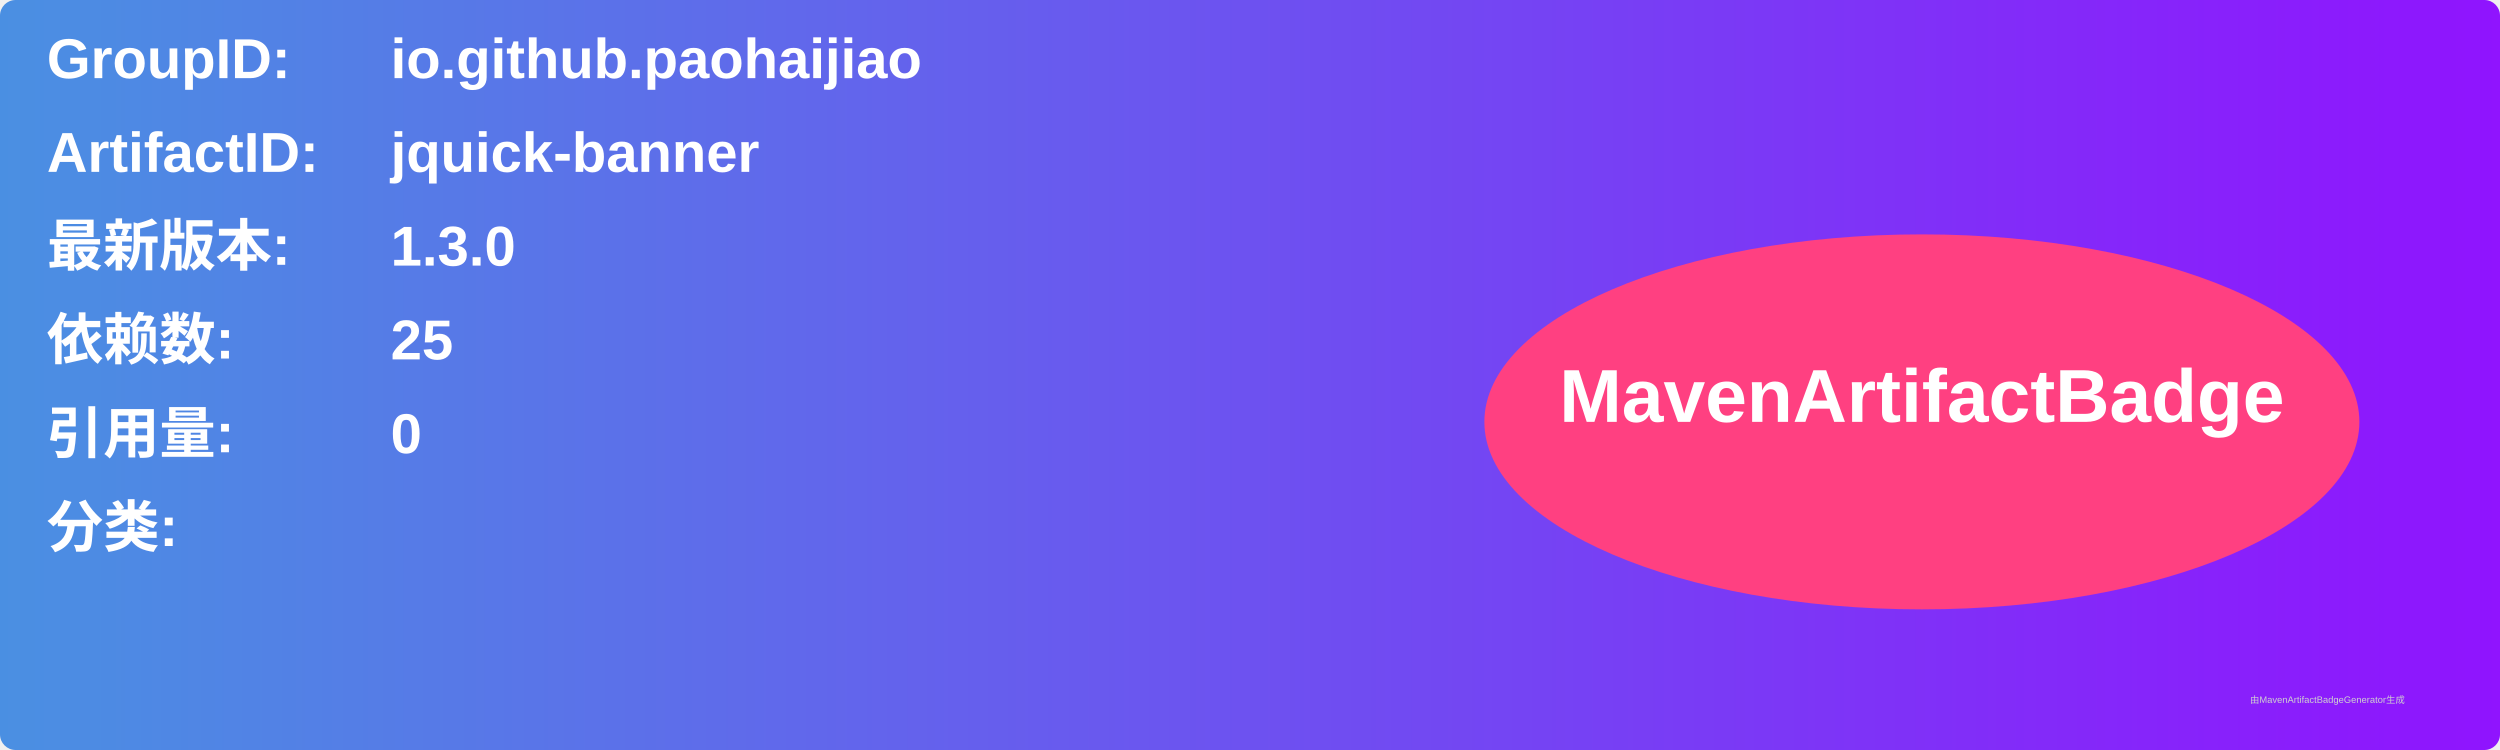
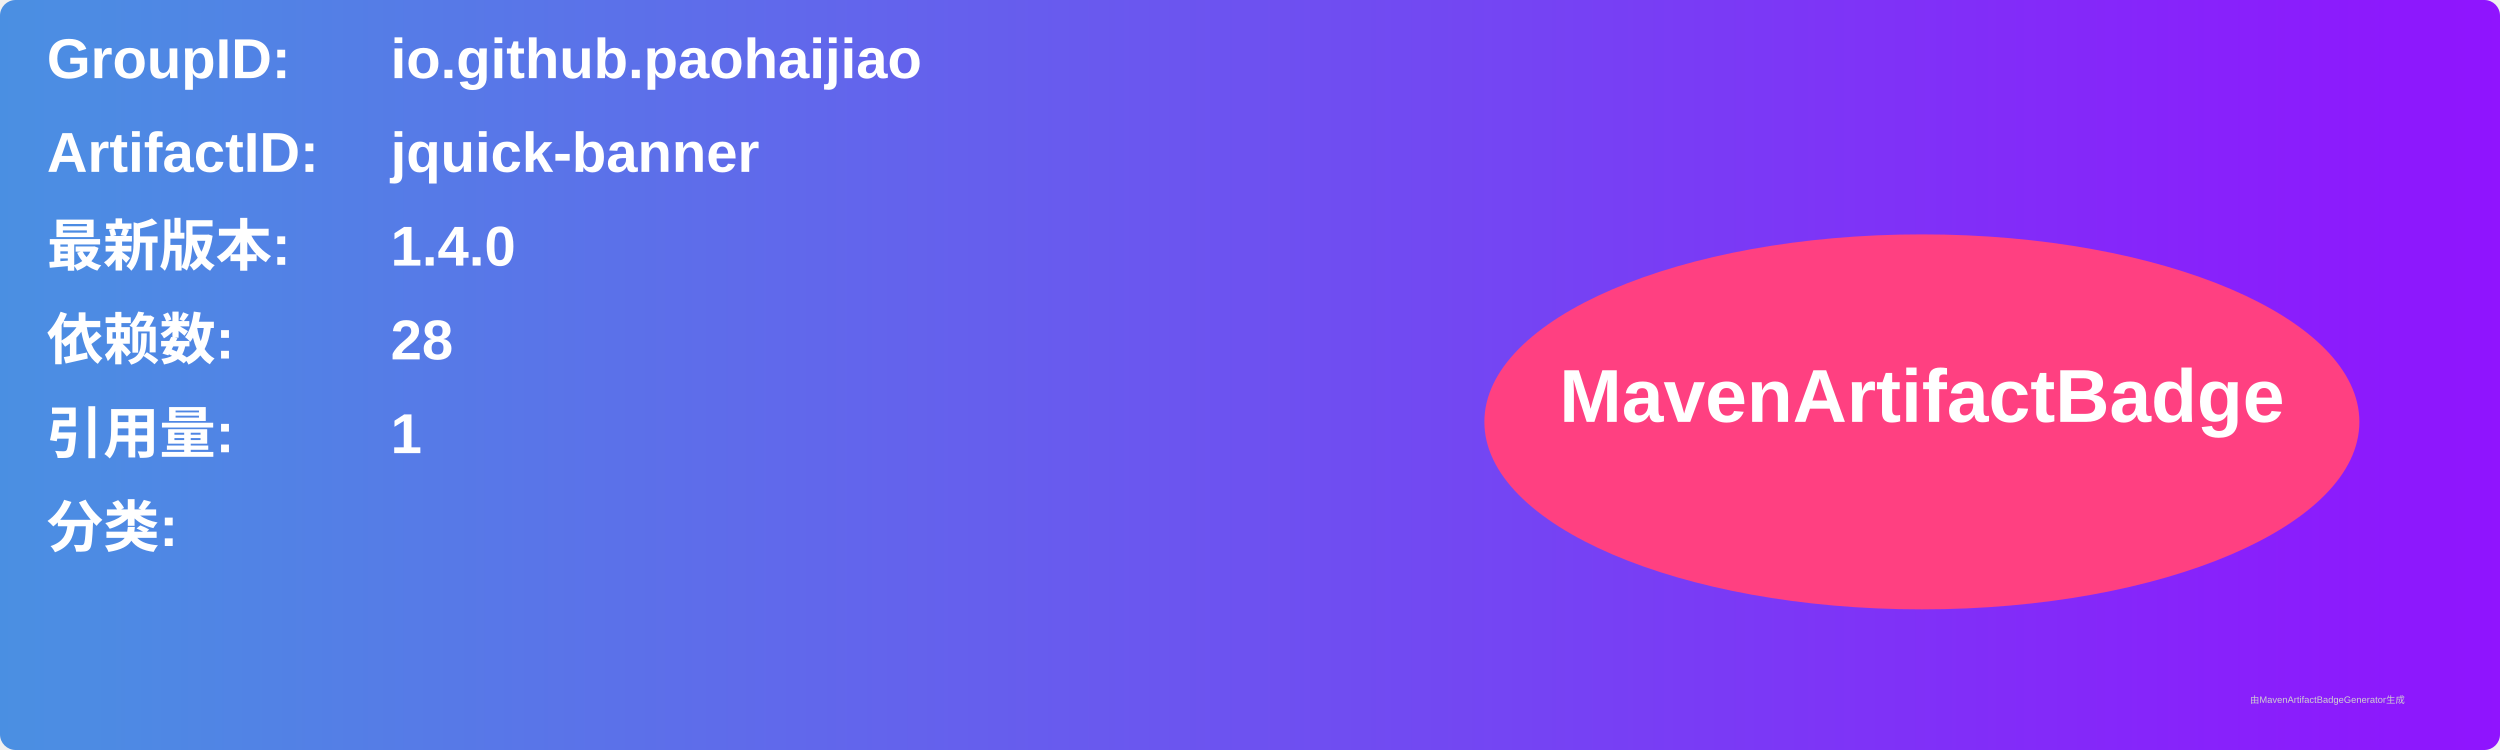
<svg xmlns="http://www.w3.org/2000/svg" width="800" height="240" viewBox="0 0 800 240">
  <linearGradient id="grad" x1="0%" y1="0%" x2="100%" y2="0%">
    <stop offset="0%" stop-color="#4a90e2" />
    <stop offset="100%" stop-color="#9013fe" />
  </linearGradient>
  <rect width="100%" height="100%" rx="5" ry="5" fill="url(#grad)" />
  <g transform="translate(15, 15)">
    <text x="0" y="10" font-family="Arial" font-size="18" fill="white" font-weight="bold" width="260">GroupID:</text>
    <text x="110" y="10" font-family="Arial" font-size="18" fill="white" font-weight="bold" width="460">io.github.paohaijiao</text>
    <text x="0" y="40" font-family="Arial" font-size="18" fill="white" font-weight="bold" width="260">ArtifactID:</text>
    <text x="110" y="40" font-family="Arial" font-size="18" fill="white" font-weight="bold" width="460">jquick-banner</text>
    <text x="0" y="70" font-family="Arial" font-size="18" fill="white" font-weight="bold">最新版本:</text>
    <text x="110" y="70" font-family="Arial" font-size="18" fill="white" font-weight="bold">
-       <tspan font-weight="bold">1.3.0</tspan>
+       <tspan font-weight="bold">1.4.0</tspan>
    </text>
    <text x="0" y="100" font-family="Arial" font-size="18" fill="white" font-weight="bold">依赖数: </text>
    <text x="110" y="100" font-family="Arial" font-size="18" fill="white">
-       <tspan font-weight="bold">25</tspan>
+       <tspan font-weight="bold">28</tspan>
    </text>
    <text x="0" y="130" font-family="Arial" font-size="18" fill="white" font-weight="bold">引用量: </text>
    <text x="110" y="130" font-family="Arial" font-size="18" fill="white">
-       <tspan font-weight="bold">0</tspan>
+       <tspan font-weight="bold">1</tspan>
    </text>
    <text x="0" y="160" font-family="Arial" font-size="18" fill="white" font-weight="bold">分类:</text>
    <text x="10" y="190" font-family="Arial" font-size="10" fill="white">
      <tspan font-weight="bold" />
    </text>
    <ellipse cx="600" cy="120" rx="140" ry="60" fill="#ff4081" />
    <text x="600" y="120" text-anchor="middle" font-family="Arial" font-size="24" fill="white" font-weight="bold">MavenArtifactBadge</text>
  </g>
  <text x="720" y="225" font-family="Arial" font-size="3" fill="#d0d0d0">由MavenArtifactBadgeGenerator生成</text>
</svg>
